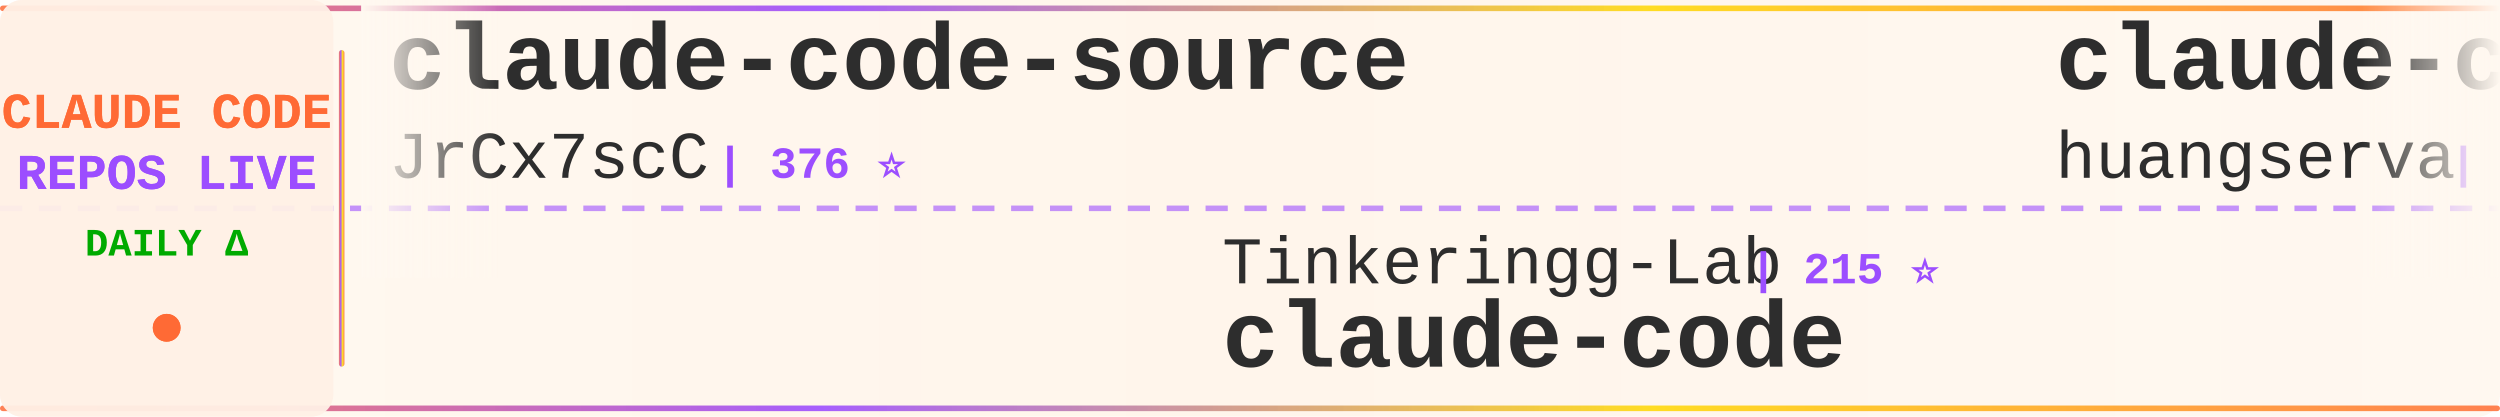
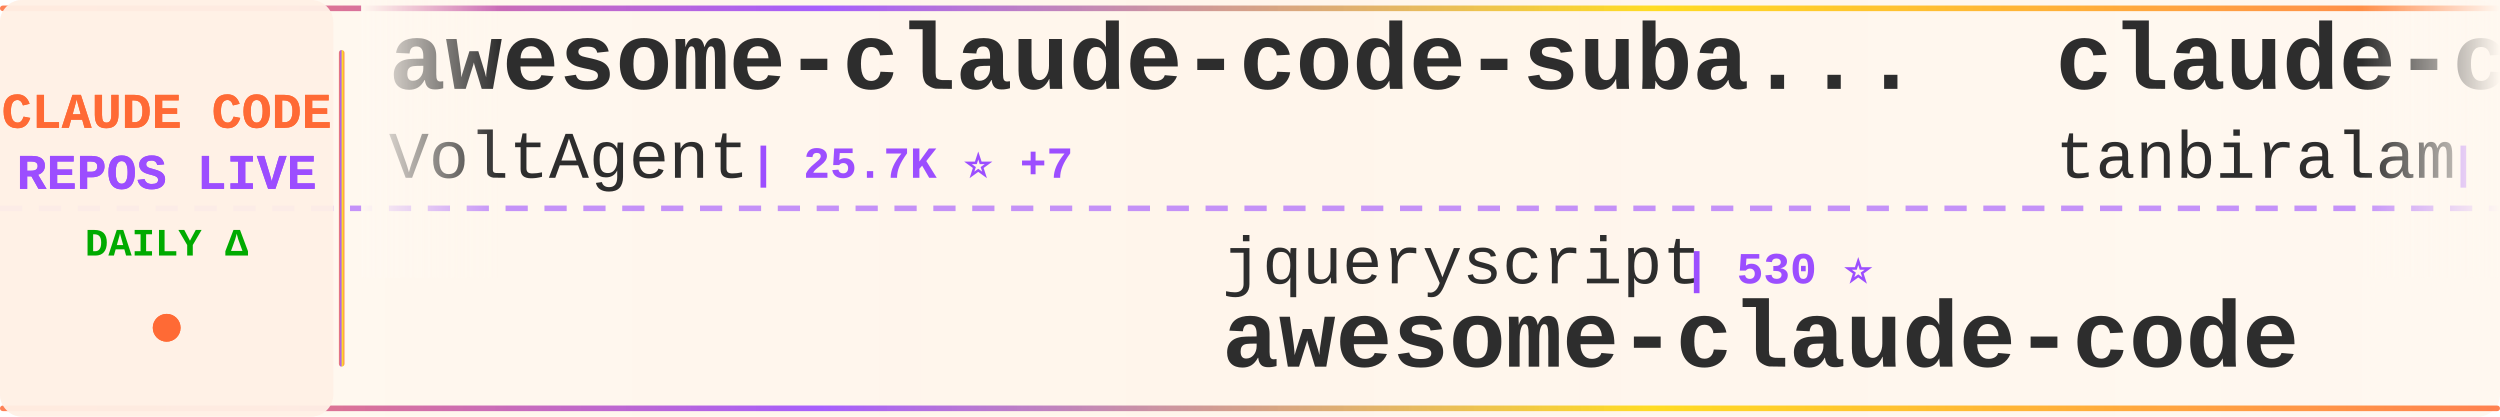
<svg xmlns="http://www.w3.org/2000/svg" width="900" height="150">
  <defs>
    <linearGradient id="tickerBg" x1="0%" y1="0%" x2="100%" y2="0%">
      <stop offset="0%" style="stop-color:#fff8f0;stop-opacity:0.98" />
      <stop offset="50%" style="stop-color:#fff5eb;stop-opacity:1" />
      <stop offset="100%" style="stop-color:#fff8f0;stop-opacity:0.98" />
    </linearGradient>
    <linearGradient id="borderGrad" x1="0%" y1="0%" x2="100%" y2="0%">
      <stop offset="0%" style="stop-color:#FF6B35;stop-opacity:0.85">
        <animate attributeName="stop-opacity" values="0.85;1;0.85" dur="2s" repeatCount="indefinite" />
      </stop>
      <stop offset="33%" style="stop-color:#9C4EFF;stop-opacity:0.9">
        <animate attributeName="stop-opacity" values="0.9;1;0.9" dur="2.2s" repeatCount="indefinite" />
      </stop>
      <stop offset="66%" style="stop-color:#FFD700;stop-opacity:0.85">
        <animate attributeName="stop-opacity" values="0.85;1;0.85" dur="1.8s" repeatCount="indefinite" />
      </stop>
      <stop offset="100%" style="stop-color:#FF6B35;stop-opacity:0.85">
        <animate attributeName="stop-opacity" values="0.85;1;0.85" dur="2s" repeatCount="indefinite" />
      </stop>
    </linearGradient>
    <filter id="textGlow">
      <feGaussianBlur stdDeviation="0.15" result="coloredBlur" />
      <feMerge>
        <feMergeNode in="coloredBlur" />
        <feMergeNode in="SourceGraphic" />
      </feMerge>
    </filter>
    <filter id="metricGlow">
      <feGaussianBlur stdDeviation="0.2" result="coloredBlur" />
      <feMerge>
        <feMergeNode in="coloredBlur" />
        <feMergeNode in="SourceGraphic" />
      </feMerge>
    </filter>
    <linearGradient id="leftFade" x1="0%" y1="0%" x2="100%" y2="0%">
      <stop offset="0%" style="stop-color:#fff8f0;stop-opacity:1" />
      <stop offset="100%" style="stop-color:#fff8f0;stop-opacity:0" />
    </linearGradient>
    <linearGradient id="rightFade" x1="0%" y1="0%" x2="100%" y2="0%">
      <stop offset="0%" style="stop-color:#fff8f0;stop-opacity:0" />
      <stop offset="100%" style="stop-color:#fff8f0;stop-opacity:1" />
    </linearGradient>
  </defs>
  <rect width="900" height="150" fill="url(#tickerBg)" rx="8" />
  <rect x="0" y="2" width="900" height="2" fill="url(#borderGrad)" rx="1" />
  <rect x="0" y="146" width="900" height="2" fill="url(#borderGrad)" rx="1" />
  <line x1="0" y1="75" x2="900" y2="75" stroke="#9C4EFF" stroke-width="2" stroke-dasharray="8 6" opacity="0.6" />
  <rect x="0" y="0" width="120" height="150" fill="#fff0e6" opacity="0.95" rx="8" />
  <text x="60" y="46" font-family="'Courier New', monospace" font-size="18" font-weight="bold" fill="#FF6B35" text-anchor="middle" filter="url(#textGlow)">
    CLAUDE CODE
  </text>
  <text x="60" y="68" font-family="'Courier New', monospace" font-size="18" font-weight="bold" fill="#9C4EFF" text-anchor="middle" filter="url(#textGlow)">
    REPOS LIVE
  </text>
  <text x="60" y="92" font-family="'Courier New', monospace" font-size="14" font-weight="bold" fill="#00aa00" text-anchor="middle">
    DAILY Δ
  </text>
  <circle cx="60" cy="118" r="5" fill="#FF6B35" filter="url(#metricGlow)">
    <animate attributeName="r" values="4;6;4" dur="1.5s" repeatCount="indefinite" />
    <animate attributeName="opacity" values="0.6;1;0.6" dur="1.5s" repeatCount="indefinite" />
  </circle>
  <rect x="122" y="18" width="2" height="114" fill="url(#borderGrad)" rx="1" />
  <clipPath id="tickerClip">
    <rect x="130" y="0" width="770" height="150" />
  </clipPath>
  <g clip-path="url(#tickerClip)">
    <g id="tickerItems">
      <animateTransform attributeName="transform" attributeType="XML" type="translate" from="0 0" to="-3000 0" dur="54s" repeatCount="indefinite" />
      <g transform="translate(0, 0)">
-         <text x="140" y="32" font-family="'Courier New', monospace" font-size="34" font-weight="bold" fill="#2d2d2d">claude-code-source</text>
-         <text x="140" y="64" font-family="'Courier New', monospace" font-size="24" font-weight="normal" fill="#2d2d2d" opacity="1.0">JrCx7scC</text>
-         <text x="258" y="64" font-family="'Courier New', monospace" font-size="16" font-weight="bold" fill="#9C4EFF"> | 376 ⭐</text>
+         <text x="140" y="32" font-family="'Courier New', monospace" font-size="34" font-weight="bold" fill="#2d2d2d">awesome-claude-code-suba...</text>
+         <text x="140" y="64" font-family="'Courier New', monospace" font-size="24" font-weight="normal" fill="#2d2d2d" opacity="1.0">VoltAgent</text>
+         <text x="270" y="64" font-family="'Courier New', monospace" font-size="16" font-weight="bold" fill="#9C4EFF"> | 25.7K ⭐ +7</text>
      </g>
      <g transform="translate(300, 0)">
-         <text x="140" y="102" font-family="'Courier New', monospace" font-size="24" font-weight="normal" fill="#2d2d2d" opacity="1.0">Tinkeringg-Lab</text>
-         <text x="330" y="102" font-family="'Courier New', monospace" font-size="16" font-weight="bold" fill="#9C4EFF"> | 215 ⭐</text>
+         <text x="140" y="102" font-family="'Courier New', monospace" font-size="24" font-weight="normal" fill="#2d2d2d" opacity="1.0">jqueryscript</text>
+         <text x="306" y="102" font-family="'Courier New', monospace" font-size="16" font-weight="bold" fill="#9C4EFF"> | 530 ⭐</text>
+         <text x="140" y="132" font-family="'Courier New', monospace" font-size="34" font-weight="bold" fill="#2d2d2d">awesome-claude-code</text>
+       </g>
+       <g transform="translate(600, 0)">
+         <text x="140" y="32" font-family="'Courier New', monospace" font-size="34" font-weight="bold" fill="#2d2d2d">claude-code</text>
+         <text x="140" y="64" font-family="'Courier New', monospace" font-size="24" font-weight="normal" fill="#2d2d2d" opacity="1.0">tanbiralam</text>
+         <text x="282" y="64" font-family="'Courier New', monospace" font-size="16" font-weight="bold" fill="#9C4EFF"> | 2.3K ⭐ +1</text>
+       </g>
+       <g transform="translate(900, 0)">
+         <text x="140" y="102" font-family="'Courier New', monospace" font-size="24" font-weight="normal" fill="#2d2d2d" opacity="1.0">KPR111</text>
+         <text x="234" y="102" font-family="'Courier New', monospace" font-size="16" font-weight="bold" fill="#9C4EFF"> | 18 ⭐</text>
+         <text x="140" y="132" font-family="'Courier New', monospace" font-size="34" font-weight="bold" fill="#2d2d2d">Claude-Code</text>
+       </g>
+       <g transform="translate(1200, 0)">
+         <text x="140" y="32" font-family="'Courier New', monospace" font-size="34" font-weight="bold" fill="#2d2d2d">claude-code</text>
+         <text x="140" y="64" font-family="'Courier New', monospace" font-size="24" font-weight="normal" fill="#2d2d2d" opacity="1.0">RishabhK103</text>
+         <text x="294" y="64" font-family="'Courier New', monospace" font-size="16" font-weight="bold" fill="#9C4EFF"> | 107 ⭐</text>
+       </g>
+       <g transform="translate(1500, 0)">
+         <text x="140" y="102" font-family="'Courier New', monospace" font-size="24" font-weight="normal" fill="#2d2d2d" opacity="1.0">Cranot</text>
+         <text x="234" y="102" font-family="'Courier New', monospace" font-size="16" font-weight="bold" fill="#9C4EFF"> | 2.9K ⭐ +1</text>
+         <text x="140" y="132" font-family="'Courier New', monospace" font-size="34" font-weight="bold" fill="#2d2d2d">claude-code-guide</text>
+       </g>
+       <g transform="translate(1800, 0)">
+         <text x="140" y="32" font-family="'Courier New', monospace" font-size="34" font-weight="bold" fill="#2d2d2d">claude-code-base-action</text>
+         <text x="140" y="64" font-family="'Courier New', monospace" font-size="24" font-weight="normal" fill="#2d2d2d" opacity="1.0">anthropics</text>
+         <text x="282" y="64" font-family="'Courier New', monospace" font-size="16" font-weight="bold" fill="#9C4EFF"> | 1.0K ⭐</text>
+       </g>
+       <g transform="translate(2100, 0)">
+         <text x="140" y="102" font-family="'Courier New', monospace" font-size="24" font-weight="normal" fill="#2d2d2d" opacity="1.0">mehmoodosman</text>
+         <text x="306" y="102" font-family="'Courier New', monospace" font-size="16" font-weight="bold" fill="#9C4EFF"> | 173 ⭐</text>
        <text x="140" y="132" font-family="'Courier New', monospace" font-size="34" font-weight="bold" fill="#2d2d2d">claude-code</text>
      </g>
-       <g transform="translate(600, 0)">
-         <text x="140" y="32" font-family="'Courier New', monospace" font-size="34" font-weight="bold" fill="#2d2d2d">claude-code-cli</text>
-         <text x="140" y="64" font-family="'Courier New', monospace" font-size="24" font-weight="normal" fill="#2d2d2d" opacity="1.0">huangserva</text>
-         <text x="282" y="64" font-family="'Courier New', monospace" font-size="16" font-weight="bold" fill="#9C4EFF"> | 630 ⭐</text>
-       </g>
-       <g transform="translate(900, 0)">
-         <text x="140" y="102" font-family="'Courier New', monospace" font-size="24" font-weight="normal" fill="#2d2d2d" opacity="1.0">edmund-io</text>
-         <text x="270" y="102" font-family="'Courier New', monospace" font-size="16" font-weight="bold" fill="#9C4EFF"> | 1.5K ⭐</text>
-         <text x="140" y="132" font-family="'Courier New', monospace" font-size="34" font-weight="bold" fill="#2d2d2d">edmunds-claude-code</text>
-       </g>
-       <g transform="translate(1200, 0)">
-         <text x="140" y="32" font-family="'Courier New', monospace" font-size="34" font-weight="bold" fill="#2d2d2d">Auto-claude-code-researc...</text>
-         <text x="140" y="64" font-family="'Courier New', monospace" font-size="24" font-weight="normal" fill="#2d2d2d" opacity="1.0">wanshuiyin</text>
-         <text x="282" y="64" font-family="'Courier New', monospace" font-size="16" font-weight="bold" fill="#9C4EFF"> | 17.3K ⭐ +43</text>
-       </g>
-       <g transform="translate(1500, 0)">
-         <text x="140" y="102" font-family="'Courier New', monospace" font-size="24" font-weight="normal" fill="#2d2d2d" opacity="1.0">disler</text>
-         <text x="234" y="102" font-family="'Courier New', monospace" font-size="16" font-weight="bold" fill="#9C4EFF"> | 1.7K ⭐</text>
-         <text x="140" y="132" font-family="'Courier New', monospace" font-size="34" font-weight="bold" fill="#2d2d2d">pi-vs-claude-code</text>
-       </g>
-       <g transform="translate(1800, 0)">
-         <text x="140" y="32" font-family="'Courier New', monospace" font-size="34" font-weight="bold" fill="#2d2d2d">claude-code-hub</text>
-         <text x="140" y="64" font-family="'Courier New', monospace" font-size="24" font-weight="normal" fill="#2d2d2d" opacity="1.0">ding113</text>
-         <text x="246" y="64" font-family="'Courier New', monospace" font-size="16" font-weight="bold" fill="#9C4EFF"> | 3.4K ⭐ -2</text>
-       </g>
-       <g transform="translate(2100, 0)">
-         <text x="140" y="102" font-family="'Courier New', monospace" font-size="24" font-weight="normal" fill="#2d2d2d" opacity="1.0">VILA-Lab</text>
-         <text x="258" y="102" font-family="'Courier New', monospace" font-size="16" font-weight="bold" fill="#9C4EFF"> | 2.2K ⭐ +1</text>
-         <text x="140" y="132" font-family="'Courier New', monospace" font-size="34" font-weight="bold" fill="#2d2d2d">Dive-into-Claude-Code</text>
-       </g>
      <g transform="translate(2400, 0)">
-         <text x="140" y="32" font-family="'Courier New', monospace" font-size="34" font-weight="bold" fill="#2d2d2d">claude_code_src</text>
-         <text x="140" y="64" font-family="'Courier New', monospace" font-size="24" font-weight="normal" fill="#2d2d2d" opacity="1.0">ponponon</text>
-         <text x="258" y="64" font-family="'Courier New', monospace" font-size="16" font-weight="bold" fill="#9C4EFF"> | 2.3K ⭐</text>
+         <text x="140" y="32" font-family="'Courier New', monospace" font-size="34" font-weight="bold" fill="#2d2d2d">claude-code-telegram</text>
+         <text x="140" y="64" font-family="'Courier New', monospace" font-size="24" font-weight="normal" fill="#2d2d2d" opacity="1.0">overwirehq</text>
+         <text x="282" y="64" font-family="'Courier New', monospace" font-size="16" font-weight="bold" fill="#9C4EFF"> | 2.8K ⭐ +1</text>
      </g>
      <g transform="translate(2700, 0)">
-         <text x="140" y="102" font-family="'Courier New', monospace" font-size="24" font-weight="normal" fill="#2d2d2d" opacity="1.0">Alishahryar1</text>
-         <text x="306" y="102" font-family="'Courier New', monospace" font-size="16" font-weight="bold" fill="#9C4EFF"> | 58.5K ⭐ +336</text>
-         <text x="140" y="132" font-family="'Courier New', monospace" font-size="34" font-weight="bold" fill="#2d2d2d">free-claude-code</text>
+         <text x="140" y="102" font-family="'Courier New', monospace" font-size="24" font-weight="normal" fill="#2d2d2d" opacity="1.0">shanraisshan</text>
+         <text x="306" y="102" font-family="'Courier New', monospace" font-size="16" font-weight="bold" fill="#9C4EFF"> | 67.5K ⭐ +28</text>
+         <text x="140" y="132" font-family="'Courier New', monospace" font-size="34" font-weight="bold" fill="#2d2d2d">claude-code-best-practic...</text>
      </g>
      <g transform="translate(3000, 0)">
-         <text x="140" y="32" font-family="'Courier New', monospace" font-size="34" font-weight="bold" fill="#2d2d2d">claude-code-source</text>
-         <text x="140" y="64" font-family="'Courier New', monospace" font-size="24" font-weight="normal" fill="#2d2d2d" opacity="1.0">JrCx7scC</text>
-         <text x="258" y="64" font-family="'Courier New', monospace" font-size="16" font-weight="bold" fill="#9C4EFF"> | 376 ⭐</text>
+         <text x="140" y="32" font-family="'Courier New', monospace" font-size="34" font-weight="bold" fill="#2d2d2d">awesome-claude-code-suba...</text>
+         <text x="140" y="64" font-family="'Courier New', monospace" font-size="24" font-weight="normal" fill="#2d2d2d" opacity="1.0">VoltAgent</text>
+         <text x="270" y="64" font-family="'Courier New', monospace" font-size="16" font-weight="bold" fill="#9C4EFF"> | 25.7K ⭐ +7</text>
      </g>
      <g transform="translate(3300, 0)">
-         <text x="140" y="102" font-family="'Courier New', monospace" font-size="24" font-weight="normal" fill="#2d2d2d" opacity="1.0">Tinkeringg-Lab</text>
-         <text x="330" y="102" font-family="'Courier New', monospace" font-size="16" font-weight="bold" fill="#9C4EFF"> | 215 ⭐</text>
-         <text x="140" y="132" font-family="'Courier New', monospace" font-size="34" font-weight="bold" fill="#2d2d2d">claude-code</text>
+         <text x="140" y="102" font-family="'Courier New', monospace" font-size="24" font-weight="normal" fill="#2d2d2d" opacity="1.0">jqueryscript</text>
+         <text x="306" y="102" font-family="'Courier New', monospace" font-size="16" font-weight="bold" fill="#9C4EFF"> | 530 ⭐</text>
+         <text x="140" y="132" font-family="'Courier New', monospace" font-size="34" font-weight="bold" fill="#2d2d2d">awesome-claude-code</text>
      </g>
      <g transform="translate(3600, 0)">
-         <text x="140" y="32" font-family="'Courier New', monospace" font-size="34" font-weight="bold" fill="#2d2d2d">claude-code-cli</text>
-         <text x="140" y="64" font-family="'Courier New', monospace" font-size="24" font-weight="normal" fill="#2d2d2d" opacity="1.0">huangserva</text>
-         <text x="282" y="64" font-family="'Courier New', monospace" font-size="16" font-weight="bold" fill="#9C4EFF"> | 630 ⭐</text>
+         <text x="140" y="32" font-family="'Courier New', monospace" font-size="34" font-weight="bold" fill="#2d2d2d">claude-code</text>
+         <text x="140" y="64" font-family="'Courier New', monospace" font-size="24" font-weight="normal" fill="#2d2d2d" opacity="1.0">tanbiralam</text>
+         <text x="282" y="64" font-family="'Courier New', monospace" font-size="16" font-weight="bold" fill="#9C4EFF"> | 2.3K ⭐ +1</text>
      </g>
      <g transform="translate(3900, 0)">
-         <text x="140" y="102" font-family="'Courier New', monospace" font-size="24" font-weight="normal" fill="#2d2d2d" opacity="1.0">edmund-io</text>
-         <text x="270" y="102" font-family="'Courier New', monospace" font-size="16" font-weight="bold" fill="#9C4EFF"> | 1.5K ⭐</text>
-         <text x="140" y="132" font-family="'Courier New', monospace" font-size="34" font-weight="bold" fill="#2d2d2d">edmunds-claude-code</text>
+         <text x="140" y="102" font-family="'Courier New', monospace" font-size="24" font-weight="normal" fill="#2d2d2d" opacity="1.0">KPR111</text>
+         <text x="234" y="102" font-family="'Courier New', monospace" font-size="16" font-weight="bold" fill="#9C4EFF"> | 18 ⭐</text>
+         <text x="140" y="132" font-family="'Courier New', monospace" font-size="34" font-weight="bold" fill="#2d2d2d">Claude-Code</text>
      </g>
    </g>
  </g>
  <rect x="130" y="0" width="50" height="100" fill="url(#leftFade)" />
  <rect x="850" y="0" width="50" height="100" fill="url(#rightFade)" />
</svg>
